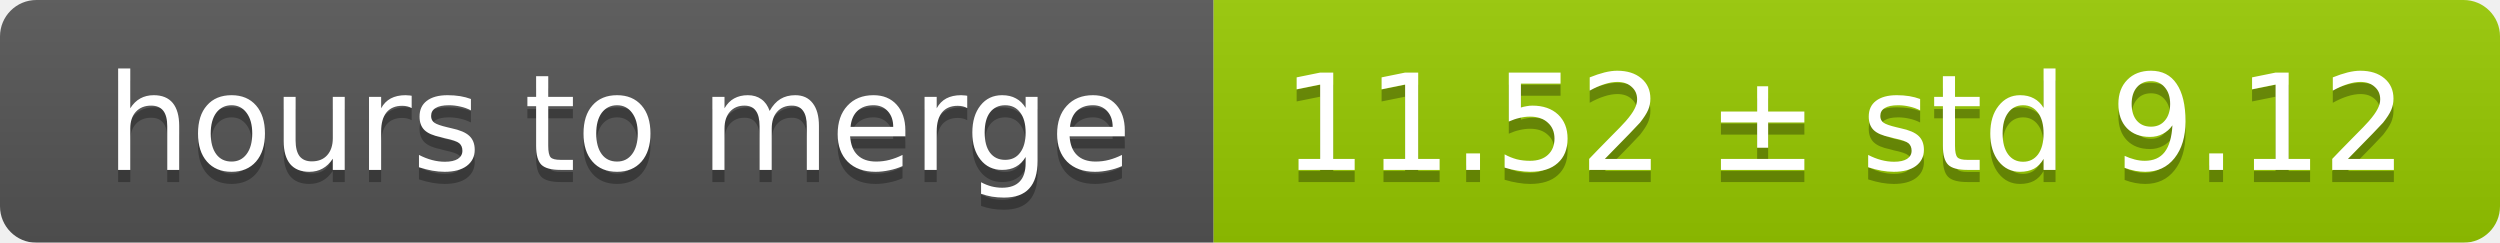
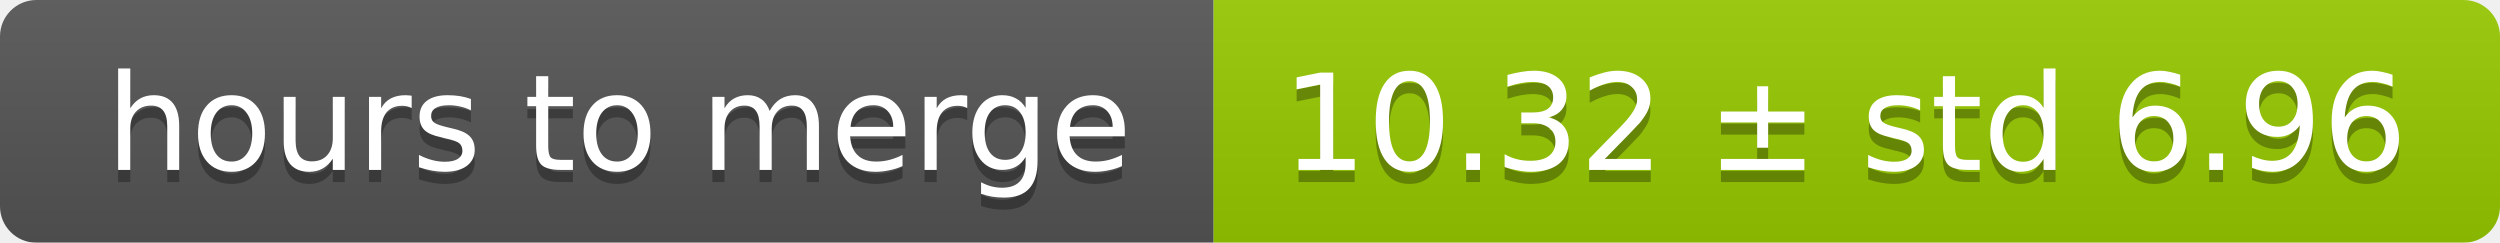
<svg xmlns="http://www.w3.org/2000/svg" width="206" height="20">
  <linearGradient id="smooth" x2="0" y2="100%">
    <stop offset="0" stop-color="#bbb" stop-opacity=".1" />
    <stop offset="1" stop-opacity=".1" />
  </linearGradient>
  <mask id="round">
    <rect width="206" height="20" rx="3" fill="#fff" />
  </mask>
  <g mask="url(#round)">
    <rect width="100" height="20" fill="#555" />
    <rect x="100" width="106" height="20" fill="#97ca00" />
    <rect width="206" height="20" fill="url(#smooth)" />
  </g>
  <g fill="#fff" text-anchor="middle" font-family="DejaVu Sans,Verdana,Geneva,sans-serif" font-size="11">
    <text x="51" y="15" fill="#010101" fill-opacity=".3">hours to merge</text>
    <text x="51" y="14">hours to merge</text>
-     <text x="152" y="15" fill="#010101" fill-opacity=".3">11.52 ± std 9.12</text>
-     <text x="152" y="14">11.52 ± std 9.12</text>
+     <text x="152" y="15" fill="#010101" fill-opacity=".3">10.32 ± std 6.96</text>
+     <text x="152" y="14">10.32 ± std 6.96</text>
  </g>
</svg>
